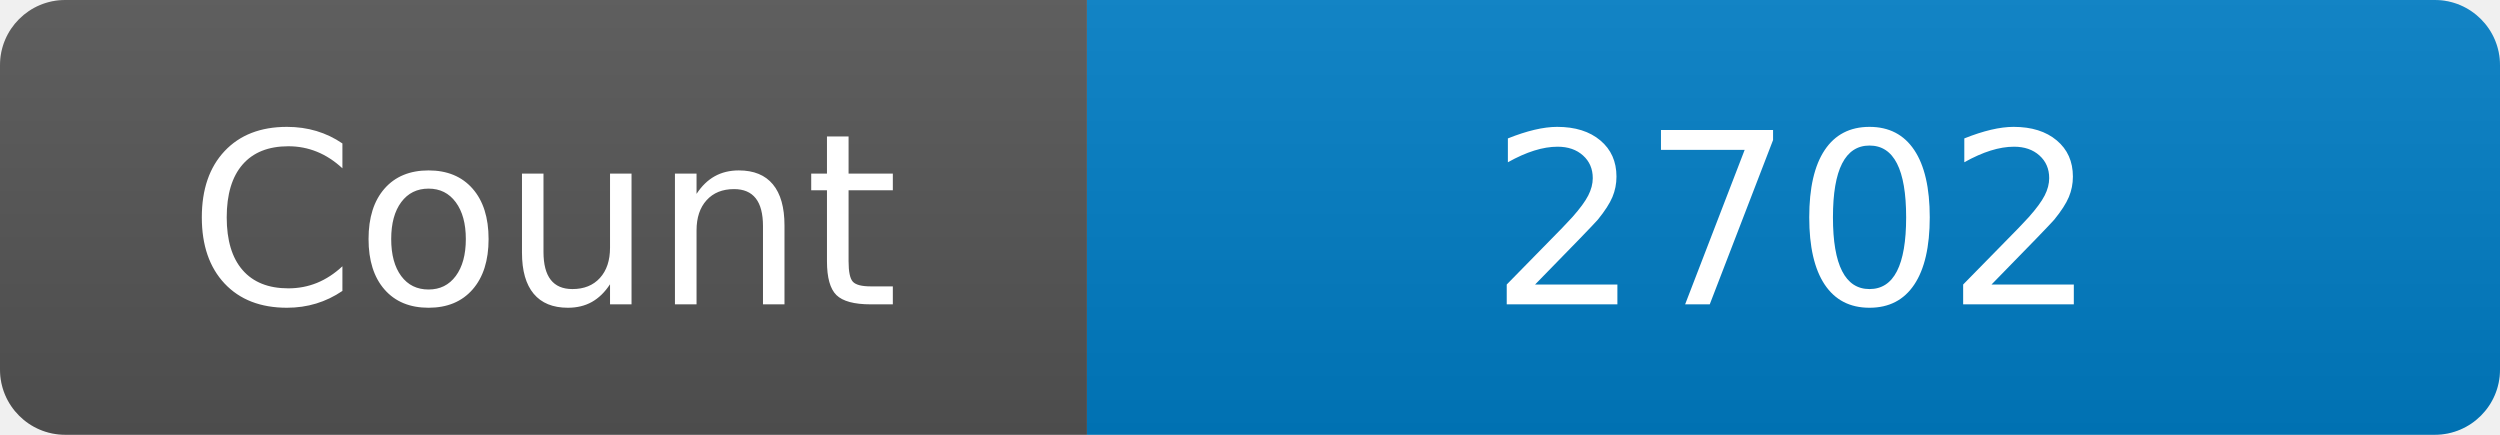
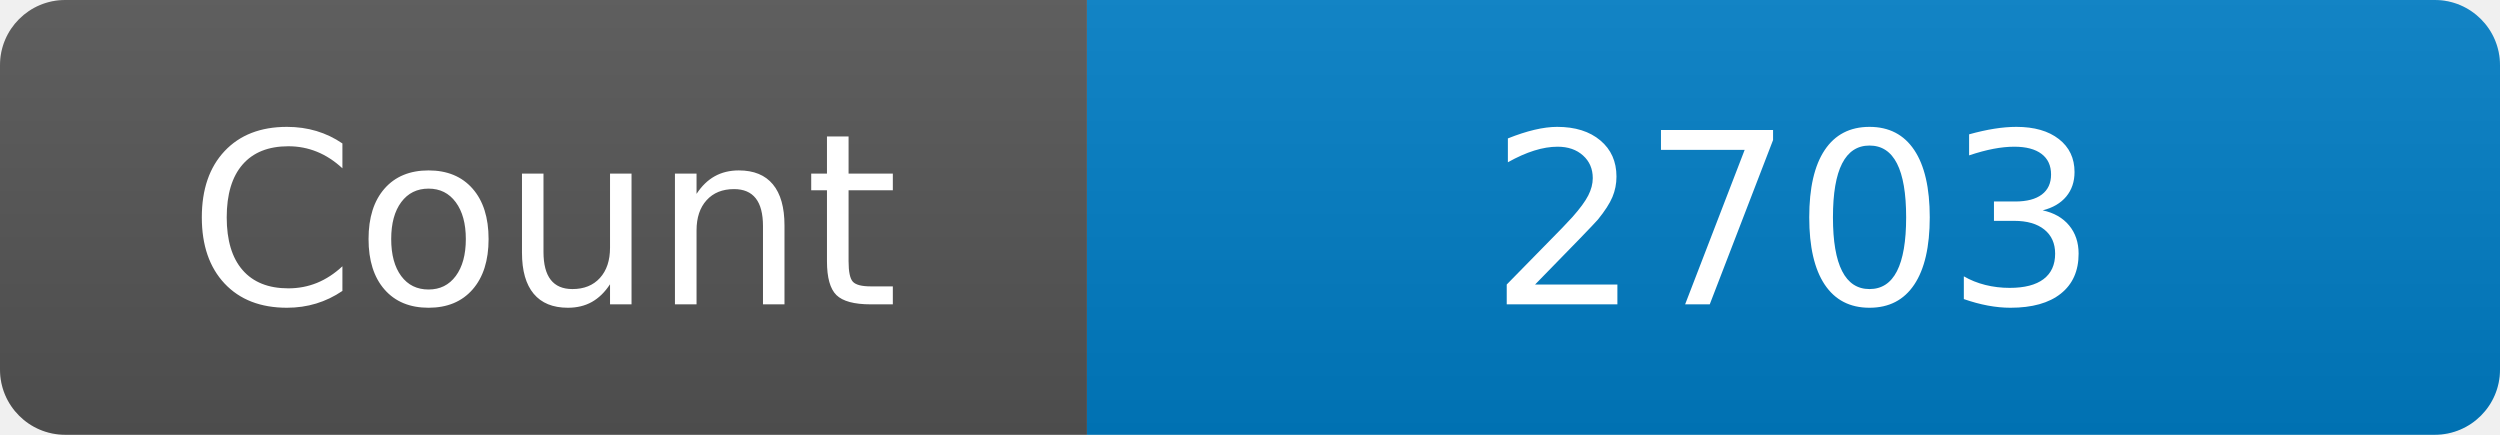
<svg xmlns="http://www.w3.org/2000/svg" width="115" height="20" role="img" aria-label="Maintained?: yes">
  <linearGradient id="s" x2="0" y2="100%">
    <stop offset="0" stop-color="#bbb" stop-opacity=".1" />
    <stop offset="1" stop-opacity=".1" />
  </linearGradient>
  <clipPath id="r">
    <rect width="115" height="20" rx="3" fill="#fff" />
  </clipPath>
  <g clip-path="url(#r)">
    <rect width="50" height="20" fill="#555" />
    <rect x="50" width="160" height="20" fill="#007ec6" />
    <rect width="115" height="20" fill="url(#s)" />
  </g>
  <g fill="#fff" text-anchor="middle" font-family="Verdana,Geneva,DejaVu Sans,sans-serif" font-size="110">
    <text x="250" y="140" transform="scale(.1)" fill="#fff">Count</text>
-     <text x="825" y="140" transform="scale(.1)" fill="#fff">2702</text>
+     <text x="825" y="140" transform="scale(.1)" fill="#fff">2703</text>
  </g>
</svg>
